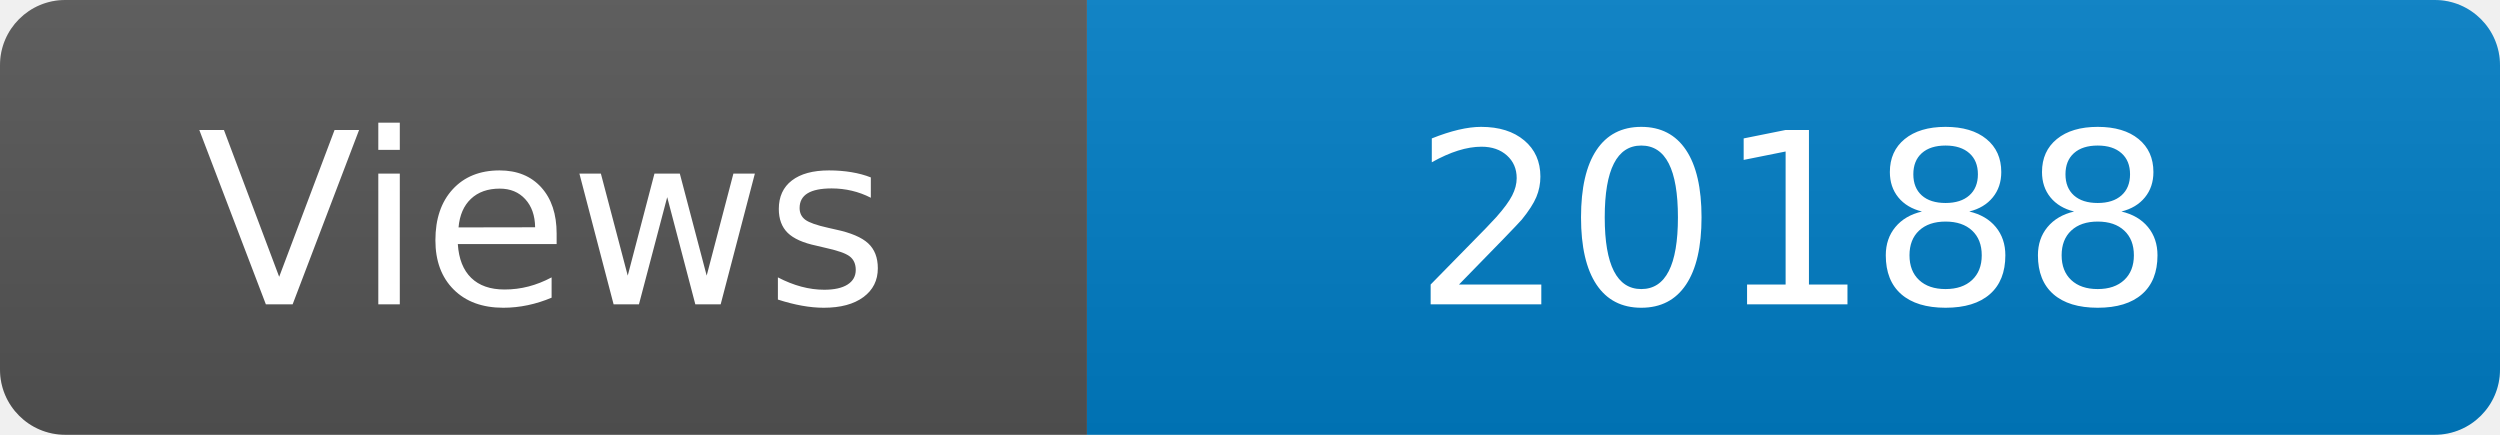
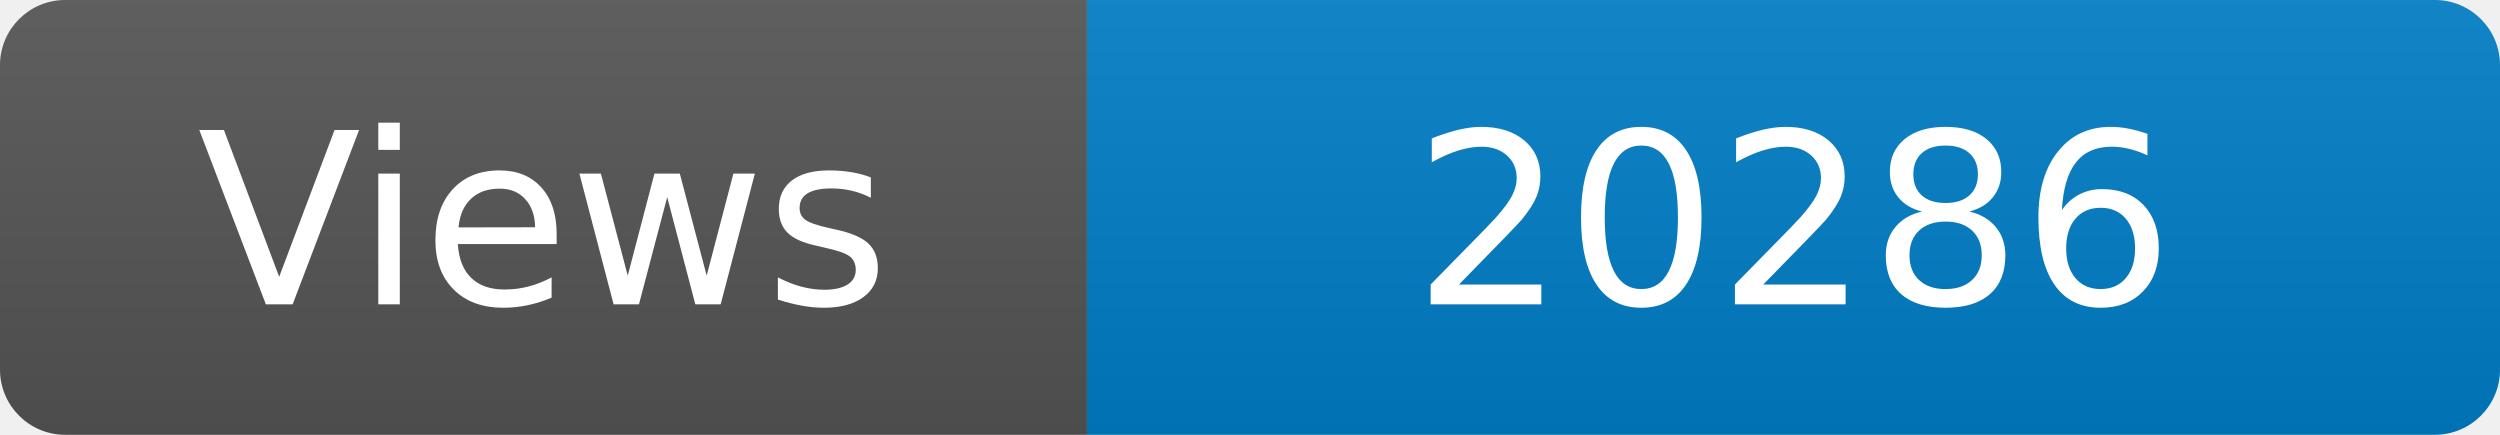
<svg xmlns="http://www.w3.org/2000/svg" width="115" height="20" role="img" aria-label="Maintained?: yes">
  <linearGradient id="s" x2="0" y2="100%">
    <stop offset="0" stop-color="#bbb" stop-opacity=".1" />
    <stop offset="1" stop-opacity=".1" />
  </linearGradient>
  <clipPath id="r">
    <rect width="115" height="20" rx="3" fill="#fff" />
  </clipPath>
  <g clip-path="url(#r)">
    <rect width="50" height="20" fill="#555" />
    <rect x="50" width="160" height="20" fill="#007ec6" />
    <rect width="115" height="20" fill="url(#s)" />
  </g>
  <g fill="#fff" text-anchor="middle" font-family="Verdana,Geneva,DejaVu Sans,sans-serif" font-size="110">
    <text x="250" y="140" transform="scale(.1)" fill="#fff">Views</text>
-     <text x="825" y="140" transform="scale(.1)" fill="#fff">20188</text>
+     <text x="825" y="140" transform="scale(.1)" fill="#fff">20286</text>
  </g>
</svg>
